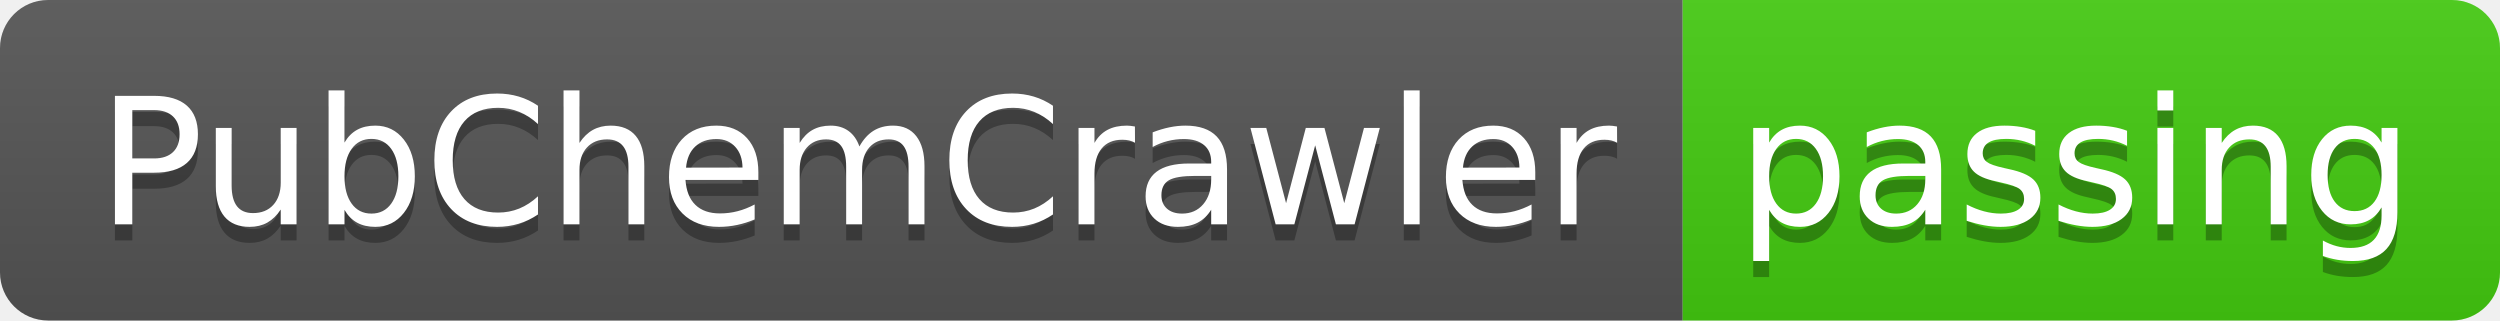
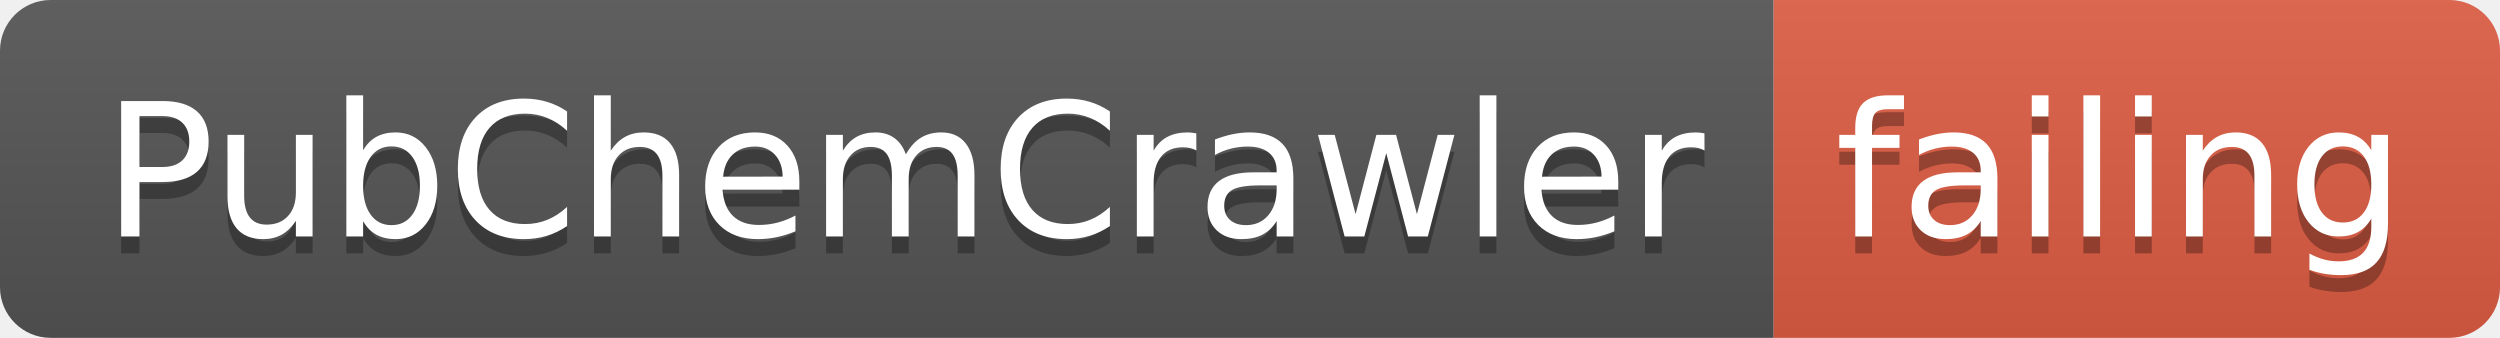
- <svg xmlns="http://www.w3.org/2000/svg" width="156" height="20">
+ <svg xmlns="http://www.w3.org/2000/svg" width="148" height="20">
  <linearGradient id="smooth" x2="0" y2="100%">
    <stop offset="0" stop-color="#bbb" stop-opacity=".1" />
    <stop offset="1" stop-opacity=".1" />
  </linearGradient>
  <clipPath id="round">
-     <rect width="156" height="20" rx="3" fill="#fff" />
+     <rect width="148" height="20" rx="3" fill="#fff" />
  </clipPath>
  <g clip-path="url(#round)">
    <rect width="105" height="20" fill="#555" />
-     <rect x="105" width="51" height="20" fill="#4c1" />
-     <rect width="156" height="20" fill="url(#smooth)" />
+     <rect x="105" width="43" height="20" fill="#e05d44" />
+     <rect width="148" height="20" fill="url(#smooth)" />
  </g>
  <g fill="#fff" text-anchor="middle" font-family="DejaVu Sans,Verdana,Geneva,sans-serif" font-size="110">
    <text x="535" y="150" fill="#010101" fill-opacity=".3" transform="scale(0.1)" textLength="950" lengthAdjust="spacing">PubChemCrawler</text>
    <text x="535" y="140" transform="scale(0.1)" textLength="950" lengthAdjust="spacing">PubChemCrawler</text>
-     <text x="1295" y="150" fill="#010101" fill-opacity=".3" transform="scale(0.1)" textLength="410" lengthAdjust="spacing">passing</text>
-     <text x="1295" y="140" transform="scale(0.1)" textLength="410" lengthAdjust="spacing">passing</text>
+     <text x="1255" y="150" fill="#010101" fill-opacity=".3" transform="scale(0.1)" textLength="330" lengthAdjust="spacing">failing</text>
+     <text x="1255" y="140" transform="scale(0.1)" textLength="330" lengthAdjust="spacing">failing</text>
  </g>
</svg>
